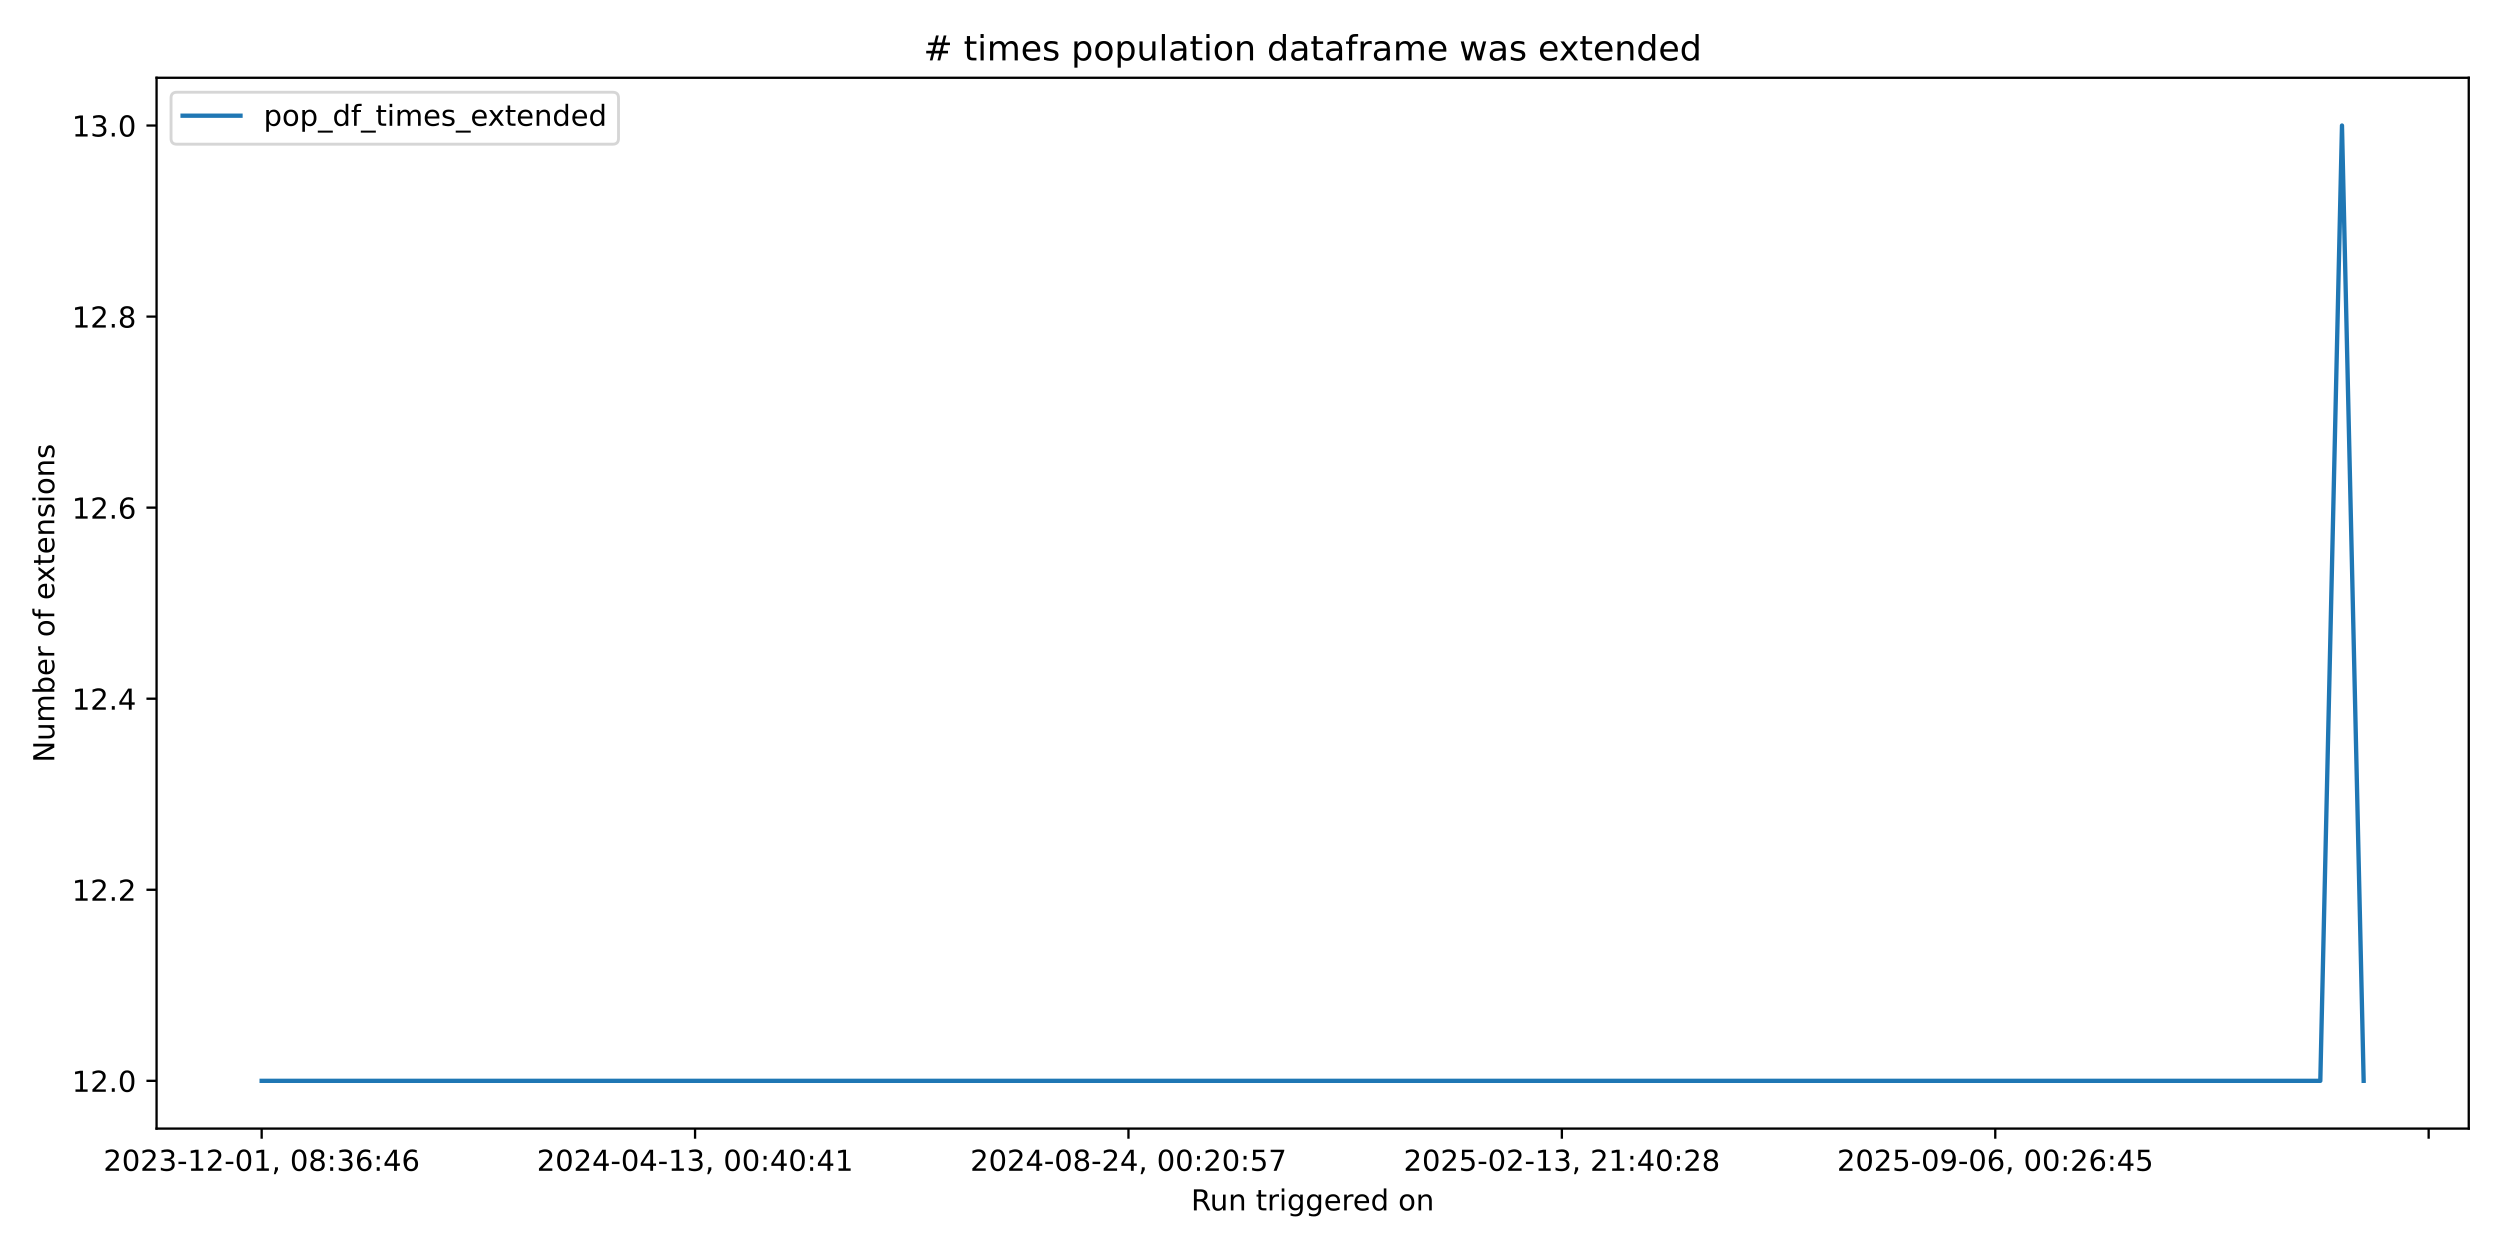
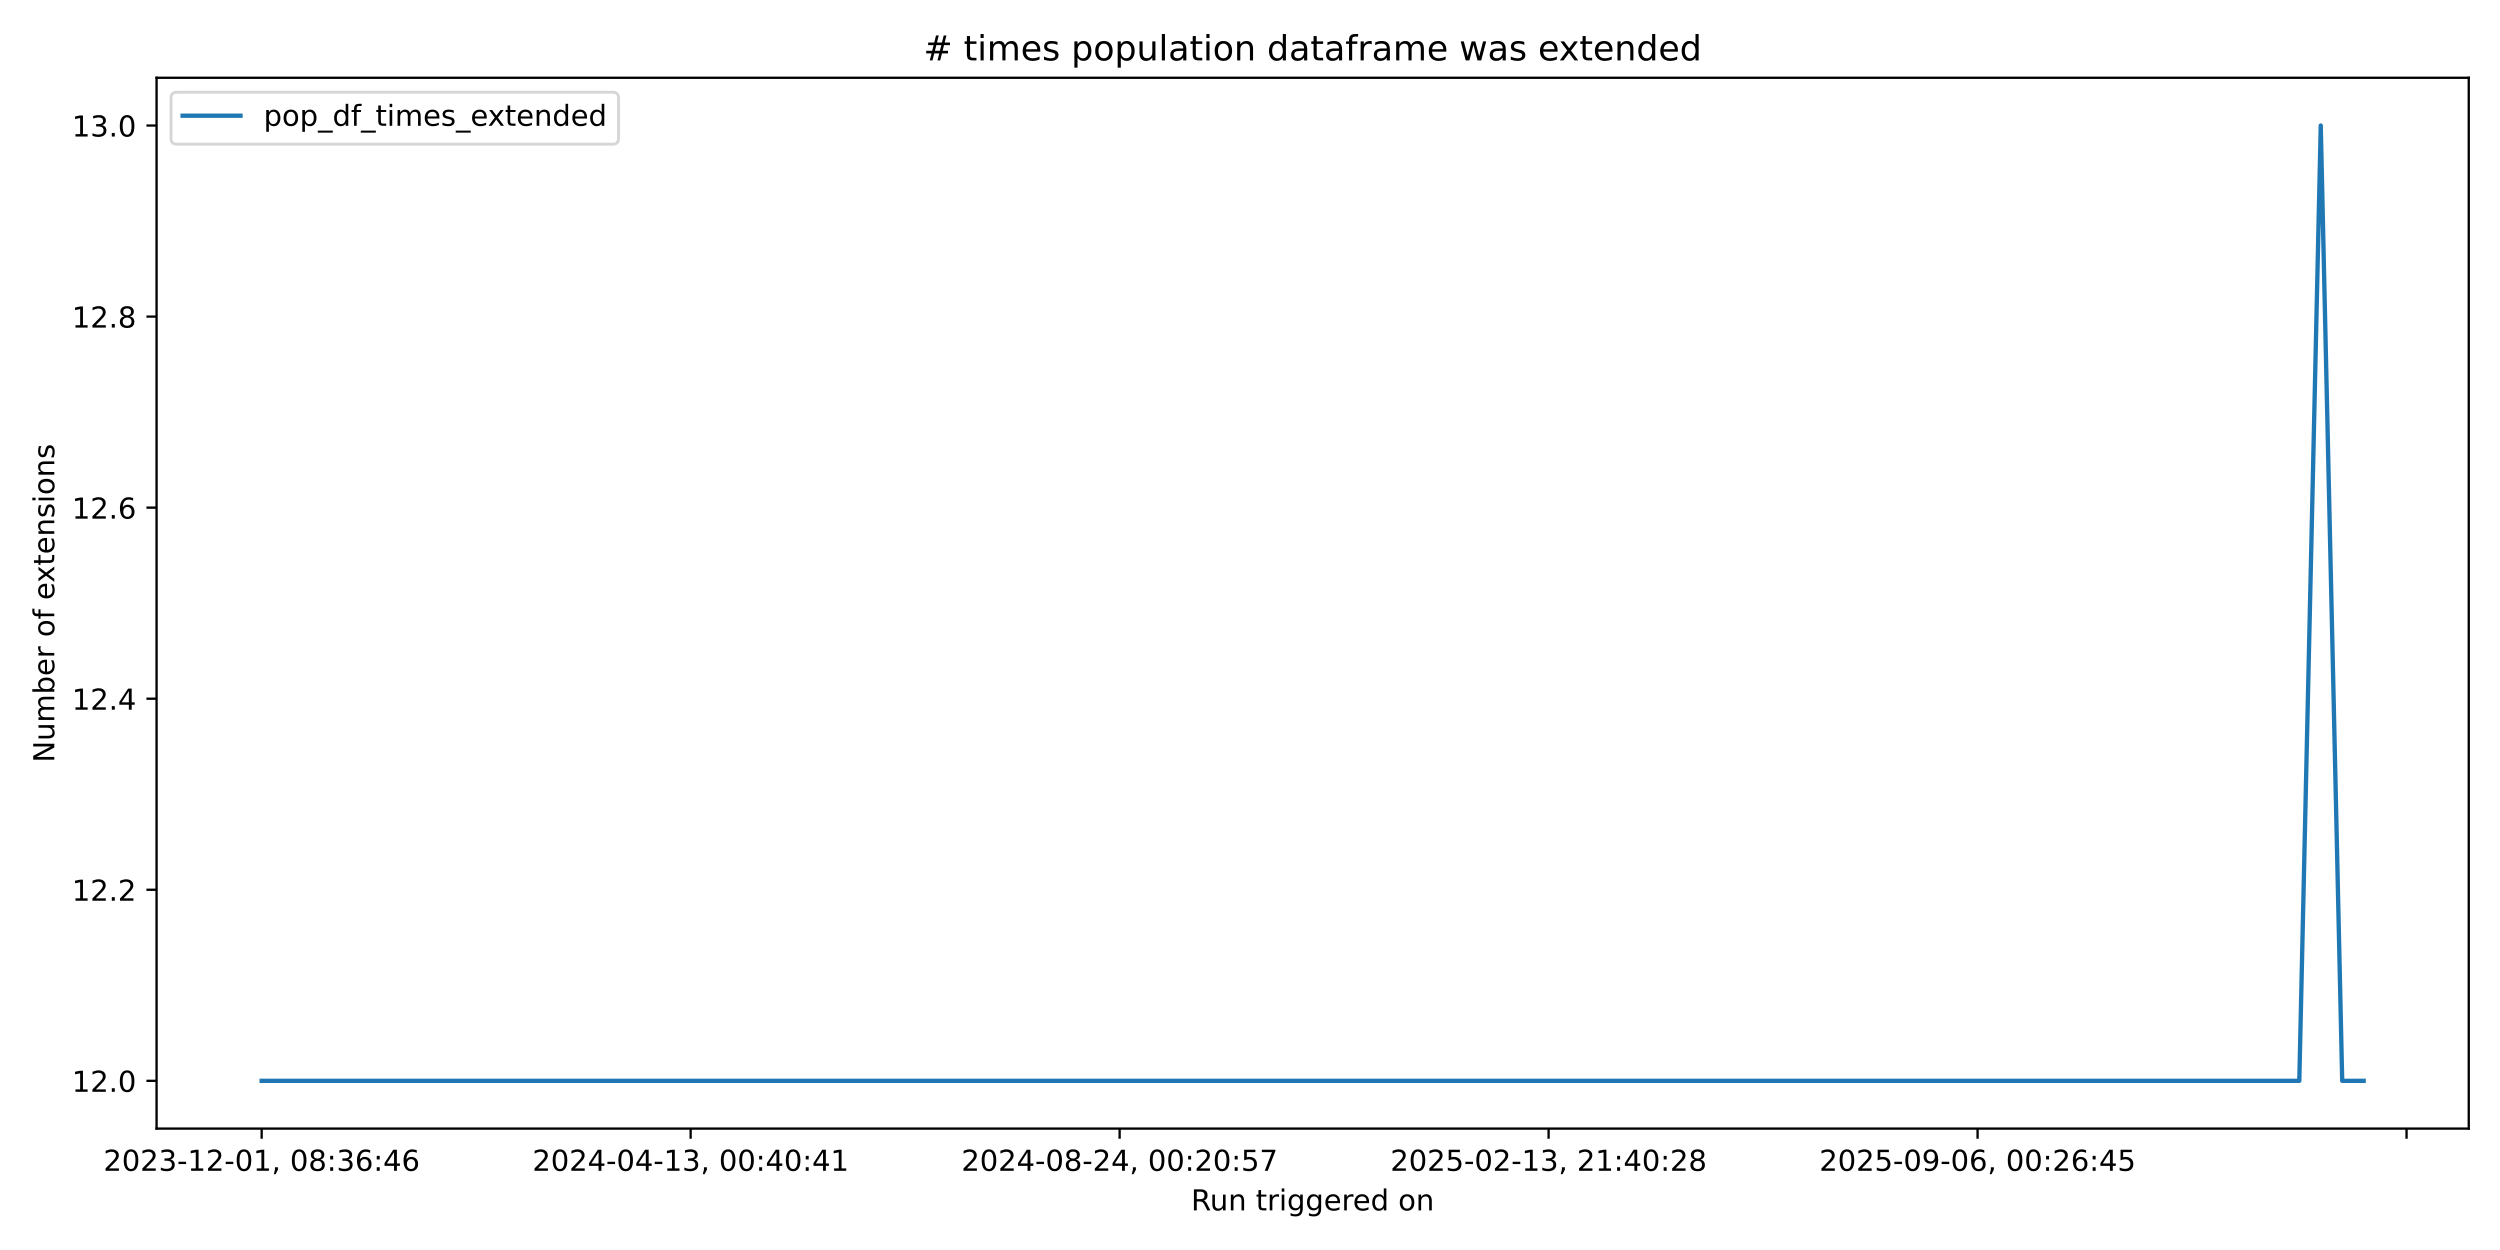
<svg xmlns="http://www.w3.org/2000/svg" xmlns:xlink="http://www.w3.org/1999/xlink" width="864pt" height="432pt" viewBox="0 0 864 432" version="1.1">
  <defs>
    <style type="text/css">*{stroke-linejoin: round; stroke-linecap: butt}</style>
  </defs>
  <g id="figure_1">
    <g id="patch_1">
      <path d="M 0 432  L 864 432  L 864 0  L 0 0  z " style="fill: #ffffff" />
    </g>
    <g id="axes_1">
      <g id="patch_2">
        <path d="M 54.11 390.04  L 853.2 390.04  L 853.2 26.88  L 54.11 26.88  z " style="fill: #ffffff" />
      </g>
      <g id="matplotlib.axis_1">
        <g id="xtick_1">
          <g id="line2d_1">
            <defs>
-               <path id="med404400a4" d="M 0 0  L 0 3.5  " style="stroke: #000000; stroke-width: 0.8" />
+               <path id="md2366a11c3" d="M 0 0  L 0 3.5  " style="stroke: #000000; stroke-width: 0.8" />
            </defs>
            <g>
-               <use xlink:href="#med404400a4" x="90.432" y="390.04" style="stroke: #000000; stroke-width: 0.8" />
+               <use xlink:href="#md2366a11c3" x="90.432" y="390.04" style="stroke: #000000; stroke-width: 0.8" />
            </g>
          </g>
          <g id="text_1">
            <g transform="translate(35.74009 404.6384) scale(0.1 -0.1)">
              <defs>
                <path id="DejaVuSans-32" d="M 1228 531  L 3431 531  L 3431 0  L 469 0  L 469 531  Q 828 903 1448 1529  Q 2069 2156 2228 2338  Q 2531 2678 2651 2914  Q 2772 3150 2772 3378  Q 2772 3750 2511 3984  Q 2250 4219 1831 4219  Q 1534 4219 1204 4116  Q 875 4013 500 3803  L 500 4441  Q 881 4594 1212 4672  Q 1544 4750 1819 4750  Q 2544 4750 2975 4387  Q 3406 4025 3406 3419  Q 3406 3131 3298 2873  Q 3191 2616 2906 2266  Q 2828 2175 2409 1742  Q 1991 1309 1228 531  z " transform="scale(0.015625)" />
                <path id="DejaVuSans-30" d="M 2034 4250  Q 1547 4250 1301 3770  Q 1056 3291 1056 2328  Q 1056 1369 1301 889  Q 1547 409 2034 409  Q 2525 409 2770 889  Q 3016 1369 3016 2328  Q 3016 3291 2770 3770  Q 2525 4250 2034 4250  z M 2034 4750  Q 2819 4750 3233 4129  Q 3647 3509 3647 2328  Q 3647 1150 3233 529  Q 2819 -91 2034 -91  Q 1250 -91 836 529  Q 422 1150 422 2328  Q 422 3509 836 4129  Q 1250 4750 2034 4750  z " transform="scale(0.015625)" />
                <path id="DejaVuSans-33" d="M 2597 2516  Q 3050 2419 3304 2112  Q 3559 1806 3559 1356  Q 3559 666 3084 287  Q 2609 -91 1734 -91  Q 1441 -91 1130 -33  Q 819 25 488 141  L 488 750  Q 750 597 1062 519  Q 1375 441 1716 441  Q 2309 441 2620 675  Q 2931 909 2931 1356  Q 2931 1769 2642 2001  Q 2353 2234 1838 2234  L 1294 2234  L 1294 2753  L 1863 2753  Q 2328 2753 2575 2939  Q 2822 3125 2822 3475  Q 2822 3834 2567 4026  Q 2313 4219 1838 4219  Q 1578 4219 1281 4162  Q 984 4106 628 3988  L 628 4550  Q 988 4650 1302 4700  Q 1616 4750 1894 4750  Q 2613 4750 3031 4423  Q 3450 4097 3450 3541  Q 3450 3153 3228 2886  Q 3006 2619 2597 2516  z " transform="scale(0.015625)" />
                <path id="DejaVuSans-2d" d="M 313 2009  L 1997 2009  L 1997 1497  L 313 1497  L 313 2009  z " transform="scale(0.015625)" />
                <path id="DejaVuSans-31" d="M 794 531  L 1825 531  L 1825 4091  L 703 3866  L 703 4441  L 1819 4666  L 2450 4666  L 2450 531  L 3481 531  L 3481 0  L 794 0  L 794 531  z " transform="scale(0.015625)" />
                <path id="DejaVuSans-2c" d="M 750 794  L 1409 794  L 1409 256  L 897 -744  L 494 -744  L 750 256  L 750 794  z " transform="scale(0.015625)" />
                <path id="DejaVuSans-20" transform="scale(0.015625)" />
                <path id="DejaVuSans-38" d="M 2034 2216  Q 1584 2216 1326 1975  Q 1069 1734 1069 1313  Q 1069 891 1326 650  Q 1584 409 2034 409  Q 2484 409 2743 651  Q 3003 894 3003 1313  Q 3003 1734 2745 1975  Q 2488 2216 2034 2216  z M 1403 2484  Q 997 2584 770 2862  Q 544 3141 544 3541  Q 544 4100 942 4425  Q 1341 4750 2034 4750  Q 2731 4750 3128 4425  Q 3525 4100 3525 3541  Q 3525 3141 3298 2862  Q 3072 2584 2669 2484  Q 3125 2378 3379 2068  Q 3634 1759 3634 1313  Q 3634 634 3220 271  Q 2806 -91 2034 -91  Q 1263 -91 848 271  Q 434 634 434 1313  Q 434 1759 690 2068  Q 947 2378 1403 2484  z M 1172 3481  Q 1172 3119 1398 2916  Q 1625 2713 2034 2713  Q 2441 2713 2670 2916  Q 2900 3119 2900 3481  Q 2900 3844 2670 4047  Q 2441 4250 2034 4250  Q 1625 4250 1398 4047  Q 1172 3844 1172 3481  z " transform="scale(0.015625)" />
                <path id="DejaVuSans-3a" d="M 750 794  L 1409 794  L 1409 0  L 750 0  L 750 794  z M 750 3309  L 1409 3309  L 1409 2516  L 750 2516  L 750 3309  z " transform="scale(0.015625)" />
                <path id="DejaVuSans-36" d="M 2113 2584  Q 1688 2584 1439 2293  Q 1191 2003 1191 1497  Q 1191 994 1439 701  Q 1688 409 2113 409  Q 2538 409 2786 701  Q 3034 994 3034 1497  Q 3034 2003 2786 2293  Q 2538 2584 2113 2584  z M 3366 4563  L 3366 3988  Q 3128 4100 2886 4159  Q 2644 4219 2406 4219  Q 1781 4219 1451 3797  Q 1122 3375 1075 2522  Q 1259 2794 1537 2939  Q 1816 3084 2150 3084  Q 2853 3084 3261 2657  Q 3669 2231 3669 1497  Q 3669 778 3244 343  Q 2819 -91 2113 -91  Q 1303 -91 875 529  Q 447 1150 447 2328  Q 447 3434 972 4092  Q 1497 4750 2381 4750  Q 2619 4750 2861 4703  Q 3103 4656 3366 4563  z " transform="scale(0.015625)" />
                <path id="DejaVuSans-34" d="M 2419 4116  L 825 1625  L 2419 1625  L 2419 4116  z M 2253 4666  L 3047 4666  L 3047 1625  L 3713 1625  L 3713 1100  L 3047 1100  L 3047 0  L 2419 0  L 2419 1100  L 313 1100  L 313 1709  L 2253 4666  z " transform="scale(0.015625)" />
              </defs>
              <use xlink:href="#DejaVuSans-32" />
              <use xlink:href="#DejaVuSans-30" transform="translate(63.62305 0)" />
              <use xlink:href="#DejaVuSans-32" transform="translate(127.2461 0)" />
              <use xlink:href="#DejaVuSans-33" transform="translate(190.8691 0)" />
              <use xlink:href="#DejaVuSans-2d" transform="translate(254.4922 0)" />
              <use xlink:href="#DejaVuSans-31" transform="translate(290.5762 0)" />
              <use xlink:href="#DejaVuSans-32" transform="translate(354.1992 0)" />
              <use xlink:href="#DejaVuSans-2d" transform="translate(417.8223 0)" />
              <use xlink:href="#DejaVuSans-30" transform="translate(453.9062 0)" />
              <use xlink:href="#DejaVuSans-31" transform="translate(517.5293 0)" />
              <use xlink:href="#DejaVuSans-2c" transform="translate(581.1523 0)" />
              <use xlink:href="#DejaVuSans-20" transform="translate(612.9395 0)" />
              <use xlink:href="#DejaVuSans-30" transform="translate(644.7266 0)" />
              <use xlink:href="#DejaVuSans-38" transform="translate(708.3496 0)" />
              <use xlink:href="#DejaVuSans-3a" transform="translate(771.9727 0)" />
              <use xlink:href="#DejaVuSans-33" transform="translate(805.6641 0)" />
              <use xlink:href="#DejaVuSans-36" transform="translate(869.2871 0)" />
              <use xlink:href="#DejaVuSans-3a" transform="translate(932.9102 0)" />
              <use xlink:href="#DejaVuSans-34" transform="translate(966.6016 0)" />
              <use xlink:href="#DejaVuSans-36" transform="translate(1030.225 0)" />
            </g>
          </g>
        </g>
        <g id="xtick_2">
          <g id="line2d_2">
            <g>
-               <use xlink:href="#med404400a4" x="240.215" y="390.04" style="stroke: #000000; stroke-width: 0.8" />
+               <use xlink:href="#md2366a11c3" x="238.686" y="390.04" style="stroke: #000000; stroke-width: 0.8" />
            </g>
          </g>
          <g id="text_2">
-             <g transform="translate(185.5227 404.6384) scale(0.1 -0.1)">
+             <g transform="translate(183.9943 404.6384) scale(0.1 -0.1)">
              <use xlink:href="#DejaVuSans-32" />
              <use xlink:href="#DejaVuSans-30" transform="translate(63.62305 0)" />
              <use xlink:href="#DejaVuSans-32" transform="translate(127.2461 0)" />
              <use xlink:href="#DejaVuSans-34" transform="translate(190.8691 0)" />
              <use xlink:href="#DejaVuSans-2d" transform="translate(254.4922 0)" />
              <use xlink:href="#DejaVuSans-30" transform="translate(290.5762 0)" />
              <use xlink:href="#DejaVuSans-34" transform="translate(354.1992 0)" />
              <use xlink:href="#DejaVuSans-2d" transform="translate(417.8223 0)" />
              <use xlink:href="#DejaVuSans-31" transform="translate(453.9062 0)" />
              <use xlink:href="#DejaVuSans-33" transform="translate(517.5293 0)" />
              <use xlink:href="#DejaVuSans-2c" transform="translate(581.1523 0)" />
              <use xlink:href="#DejaVuSans-20" transform="translate(612.9395 0)" />
              <use xlink:href="#DejaVuSans-30" transform="translate(644.7266 0)" />
              <use xlink:href="#DejaVuSans-30" transform="translate(708.3496 0)" />
              <use xlink:href="#DejaVuSans-3a" transform="translate(771.9727 0)" />
              <use xlink:href="#DejaVuSans-34" transform="translate(805.6641 0)" />
              <use xlink:href="#DejaVuSans-30" transform="translate(869.2871 0)" />
              <use xlink:href="#DejaVuSans-3a" transform="translate(932.9102 0)" />
              <use xlink:href="#DejaVuSans-34" transform="translate(966.6016 0)" />
              <use xlink:href="#DejaVuSans-31" transform="translate(1030.225 0)" />
            </g>
          </g>
        </g>
        <g id="xtick_3">
          <g id="line2d_3">
            <g>
-               <use xlink:href="#med404400a4" x="389.997" y="390.04" style="stroke: #000000; stroke-width: 0.8" />
+               <use xlink:href="#md2366a11c3" x="386.941" y="390.04" style="stroke: #000000; stroke-width: 0.8" />
            </g>
          </g>
          <g id="text_3">
-             <g transform="translate(335.3052 404.6384) scale(0.1 -0.1)">
+             <g transform="translate(332.2484 404.6384) scale(0.1 -0.1)">
              <defs>
                <path id="DejaVuSans-35" d="M 691 4666  L 3169 4666  L 3169 4134  L 1269 4134  L 1269 2991  Q 1406 3038 1543 3061  Q 1681 3084 1819 3084  Q 2600 3084 3056 2656  Q 3513 2228 3513 1497  Q 3513 744 3044 326  Q 2575 -91 1722 -91  Q 1428 -91 1123 -41  Q 819 9 494 109  L 494 744  Q 775 591 1075 516  Q 1375 441 1709 441  Q 2250 441 2565 725  Q 2881 1009 2881 1497  Q 2881 1984 2565 2268  Q 2250 2553 1709 2553  Q 1456 2553 1204 2497  Q 953 2441 691 2322  L 691 4666  z " transform="scale(0.015625)" />
                <path id="DejaVuSans-37" d="M 525 4666  L 3525 4666  L 3525 4397  L 1831 0  L 1172 0  L 2766 4134  L 525 4134  L 525 4666  z " transform="scale(0.015625)" />
              </defs>
              <use xlink:href="#DejaVuSans-32" />
              <use xlink:href="#DejaVuSans-30" transform="translate(63.62305 0)" />
              <use xlink:href="#DejaVuSans-32" transform="translate(127.2461 0)" />
              <use xlink:href="#DejaVuSans-34" transform="translate(190.8691 0)" />
              <use xlink:href="#DejaVuSans-2d" transform="translate(254.4922 0)" />
              <use xlink:href="#DejaVuSans-30" transform="translate(290.5762 0)" />
              <use xlink:href="#DejaVuSans-38" transform="translate(354.1992 0)" />
              <use xlink:href="#DejaVuSans-2d" transform="translate(417.8223 0)" />
              <use xlink:href="#DejaVuSans-32" transform="translate(453.9062 0)" />
              <use xlink:href="#DejaVuSans-34" transform="translate(517.5293 0)" />
              <use xlink:href="#DejaVuSans-2c" transform="translate(581.1523 0)" />
              <use xlink:href="#DejaVuSans-20" transform="translate(612.9395 0)" />
              <use xlink:href="#DejaVuSans-30" transform="translate(644.7266 0)" />
              <use xlink:href="#DejaVuSans-30" transform="translate(708.3496 0)" />
              <use xlink:href="#DejaVuSans-3a" transform="translate(771.9727 0)" />
              <use xlink:href="#DejaVuSans-32" transform="translate(805.6641 0)" />
              <use xlink:href="#DejaVuSans-30" transform="translate(869.2871 0)" />
              <use xlink:href="#DejaVuSans-3a" transform="translate(932.9102 0)" />
              <use xlink:href="#DejaVuSans-35" transform="translate(966.6016 0)" />
              <use xlink:href="#DejaVuSans-37" transform="translate(1030.225 0)" />
            </g>
          </g>
        </g>
        <g id="xtick_4">
          <g id="line2d_4">
            <g>
-               <use xlink:href="#med404400a4" x="539.78" y="390.04" style="stroke: #000000; stroke-width: 0.8" />
+               <use xlink:href="#md2366a11c3" x="535.195" y="390.04" style="stroke: #000000; stroke-width: 0.8" />
            </g>
          </g>
          <g id="text_4">
-             <g transform="translate(485.0878 404.6384) scale(0.1 -0.1)">
+             <g transform="translate(480.5026 404.6384) scale(0.1 -0.1)">
              <use xlink:href="#DejaVuSans-32" />
              <use xlink:href="#DejaVuSans-30" transform="translate(63.62305 0)" />
              <use xlink:href="#DejaVuSans-32" transform="translate(127.2461 0)" />
              <use xlink:href="#DejaVuSans-35" transform="translate(190.8691 0)" />
              <use xlink:href="#DejaVuSans-2d" transform="translate(254.4922 0)" />
              <use xlink:href="#DejaVuSans-30" transform="translate(290.5762 0)" />
              <use xlink:href="#DejaVuSans-32" transform="translate(354.1992 0)" />
              <use xlink:href="#DejaVuSans-2d" transform="translate(417.8223 0)" />
              <use xlink:href="#DejaVuSans-31" transform="translate(453.9062 0)" />
              <use xlink:href="#DejaVuSans-33" transform="translate(517.5293 0)" />
              <use xlink:href="#DejaVuSans-2c" transform="translate(581.1523 0)" />
              <use xlink:href="#DejaVuSans-20" transform="translate(612.9395 0)" />
              <use xlink:href="#DejaVuSans-32" transform="translate(644.7266 0)" />
              <use xlink:href="#DejaVuSans-31" transform="translate(708.3496 0)" />
              <use xlink:href="#DejaVuSans-3a" transform="translate(771.9727 0)" />
              <use xlink:href="#DejaVuSans-34" transform="translate(805.6641 0)" />
              <use xlink:href="#DejaVuSans-30" transform="translate(869.2871 0)" />
              <use xlink:href="#DejaVuSans-3a" transform="translate(932.9102 0)" />
              <use xlink:href="#DejaVuSans-32" transform="translate(966.6016 0)" />
              <use xlink:href="#DejaVuSans-38" transform="translate(1030.225 0)" />
            </g>
          </g>
        </g>
        <g id="xtick_5">
          <g id="line2d_5">
            <g>
-               <use xlink:href="#med404400a4" x="689.563" y="390.04" style="stroke: #000000; stroke-width: 0.8" />
+               <use xlink:href="#md2366a11c3" x="683.449" y="390.04" style="stroke: #000000; stroke-width: 0.8" />
            </g>
          </g>
          <g id="text_5">
-             <g transform="translate(634.8704 404.6384) scale(0.1 -0.1)">
+             <g transform="translate(628.7568 404.6384) scale(0.1 -0.1)">
              <defs>
                <path id="DejaVuSans-39" d="M 703 97  L 703 672  Q 941 559 1184 500  Q 1428 441 1663 441  Q 2288 441 2617 861  Q 2947 1281 2994 2138  Q 2813 1869 2534 1725  Q 2256 1581 1919 1581  Q 1219 1581 811 2004  Q 403 2428 403 3163  Q 403 3881 828 4315  Q 1253 4750 1959 4750  Q 2769 4750 3195 4129  Q 3622 3509 3622 2328  Q 3622 1225 3098 567  Q 2575 -91 1691 -91  Q 1453 -91 1209 -44  Q 966 3 703 97  z M 1959 2075  Q 2384 2075 2632 2365  Q 2881 2656 2881 3163  Q 2881 3666 2632 3958  Q 2384 4250 1959 4250  Q 1534 4250 1286 3958  Q 1038 3666 1038 3163  Q 1038 2656 1286 2365  Q 1534 2075 1959 2075  z " transform="scale(0.015625)" />
              </defs>
              <use xlink:href="#DejaVuSans-32" />
              <use xlink:href="#DejaVuSans-30" transform="translate(63.62305 0)" />
              <use xlink:href="#DejaVuSans-32" transform="translate(127.2461 0)" />
              <use xlink:href="#DejaVuSans-35" transform="translate(190.8691 0)" />
              <use xlink:href="#DejaVuSans-2d" transform="translate(254.4922 0)" />
              <use xlink:href="#DejaVuSans-30" transform="translate(290.5762 0)" />
              <use xlink:href="#DejaVuSans-39" transform="translate(354.1992 0)" />
              <use xlink:href="#DejaVuSans-2d" transform="translate(417.8223 0)" />
              <use xlink:href="#DejaVuSans-30" transform="translate(453.9062 0)" />
              <use xlink:href="#DejaVuSans-36" transform="translate(517.5293 0)" />
              <use xlink:href="#DejaVuSans-2c" transform="translate(581.1523 0)" />
              <use xlink:href="#DejaVuSans-20" transform="translate(612.9395 0)" />
              <use xlink:href="#DejaVuSans-30" transform="translate(644.7266 0)" />
              <use xlink:href="#DejaVuSans-30" transform="translate(708.3496 0)" />
              <use xlink:href="#DejaVuSans-3a" transform="translate(771.9727 0)" />
              <use xlink:href="#DejaVuSans-32" transform="translate(805.6641 0)" />
              <use xlink:href="#DejaVuSans-36" transform="translate(869.2871 0)" />
              <use xlink:href="#DejaVuSans-3a" transform="translate(932.9102 0)" />
              <use xlink:href="#DejaVuSans-34" transform="translate(966.6016 0)" />
              <use xlink:href="#DejaVuSans-35" transform="translate(1030.225 0)" />
            </g>
          </g>
        </g>
        <g id="xtick_6">
          <g id="line2d_6">
            <g>
-               <use xlink:href="#med404400a4" x="839.345" y="390.04" style="stroke: #000000; stroke-width: 0.8" />
+               <use xlink:href="#md2366a11c3" x="831.703" y="390.04" style="stroke: #000000; stroke-width: 0.8" />
            </g>
          </g>
        </g>
        <g id="text_6">
          <g transform="translate(411.6386 418.3166) scale(0.1 -0.1)">
            <defs>
              <path id="DejaVuSans-52" d="M 2841 2188  Q 3044 2119 3236 1894  Q 3428 1669 3622 1275  L 4263 0  L 3584 0  L 2988 1197  Q 2756 1666 2539 1819  Q 2322 1972 1947 1972  L 1259 1972  L 1259 0  L 628 0  L 628 4666  L 2053 4666  Q 2853 4666 3247 4331  Q 3641 3997 3641 3322  Q 3641 2881 3436 2590  Q 3231 2300 2841 2188  z M 1259 4147  L 1259 2491  L 2053 2491  Q 2509 2491 2742 2702  Q 2975 2913 2975 3322  Q 2975 3731 2742 3939  Q 2509 4147 2053 4147  L 1259 4147  z " transform="scale(0.015625)" />
              <path id="DejaVuSans-75" d="M 544 1381  L 544 3500  L 1119 3500  L 1119 1403  Q 1119 906 1312 657  Q 1506 409 1894 409  Q 2359 409 2629 706  Q 2900 1003 2900 1516  L 2900 3500  L 3475 3500  L 3475 0  L 2900 0  L 2900 538  Q 2691 219 2414 64  Q 2138 -91 1772 -91  Q 1169 -91 856 284  Q 544 659 544 1381  z M 1991 3584  L 1991 3584  z " transform="scale(0.015625)" />
              <path id="DejaVuSans-6e" d="M 3513 2113  L 3513 0  L 2938 0  L 2938 2094  Q 2938 2591 2744 2837  Q 2550 3084 2163 3084  Q 1697 3084 1428 2787  Q 1159 2491 1159 1978  L 1159 0  L 581 0  L 581 3500  L 1159 3500  L 1159 2956  Q 1366 3272 1645 3428  Q 1925 3584 2291 3584  Q 2894 3584 3203 3211  Q 3513 2838 3513 2113  z " transform="scale(0.015625)" />
              <path id="DejaVuSans-74" d="M 1172 4494  L 1172 3500  L 2356 3500  L 2356 3053  L 1172 3053  L 1172 1153  Q 1172 725 1289 603  Q 1406 481 1766 481  L 2356 481  L 2356 0  L 1766 0  Q 1100 0 847 248  Q 594 497 594 1153  L 594 3053  L 172 3053  L 172 3500  L 594 3500  L 594 4494  L 1172 4494  z " transform="scale(0.015625)" />
              <path id="DejaVuSans-72" d="M 2631 2963  Q 2534 3019 2420 3045  Q 2306 3072 2169 3072  Q 1681 3072 1420 2755  Q 1159 2438 1159 1844  L 1159 0  L 581 0  L 581 3500  L 1159 3500  L 1159 2956  Q 1341 3275 1631 3429  Q 1922 3584 2338 3584  Q 2397 3584 2469 3576  Q 2541 3569 2628 3553  L 2631 2963  z " transform="scale(0.015625)" />
              <path id="DejaVuSans-69" d="M 603 3500  L 1178 3500  L 1178 0  L 603 0  L 603 3500  z M 603 4863  L 1178 4863  L 1178 4134  L 603 4134  L 603 4863  z " transform="scale(0.015625)" />
              <path id="DejaVuSans-67" d="M 2906 1791  Q 2906 2416 2648 2759  Q 2391 3103 1925 3103  Q 1463 3103 1205 2759  Q 947 2416 947 1791  Q 947 1169 1205 825  Q 1463 481 1925 481  Q 2391 481 2648 825  Q 2906 1169 2906 1791  z M 3481 434  Q 3481 -459 3084 -895  Q 2688 -1331 1869 -1331  Q 1566 -1331 1297 -1286  Q 1028 -1241 775 -1147  L 775 -588  Q 1028 -725 1275 -790  Q 1522 -856 1778 -856  Q 2344 -856 2625 -561  Q 2906 -266 2906 331  L 2906 616  Q 2728 306 2450 153  Q 2172 0 1784 0  Q 1141 0 747 490  Q 353 981 353 1791  Q 353 2603 747 3093  Q 1141 3584 1784 3584  Q 2172 3584 2450 3431  Q 2728 3278 2906 2969  L 2906 3500  L 3481 3500  L 3481 434  z " transform="scale(0.015625)" />
              <path id="DejaVuSans-65" d="M 3597 1894  L 3597 1613  L 953 1613  Q 991 1019 1311 708  Q 1631 397 2203 397  Q 2534 397 2845 478  Q 3156 559 3463 722  L 3463 178  Q 3153 47 2828 -22  Q 2503 -91 2169 -91  Q 1331 -91 842 396  Q 353 884 353 1716  Q 353 2575 817 3079  Q 1281 3584 2069 3584  Q 2775 3584 3186 3129  Q 3597 2675 3597 1894  z M 3022 2063  Q 3016 2534 2758 2815  Q 2500 3097 2075 3097  Q 1594 3097 1305 2825  Q 1016 2553 972 2059  L 3022 2063  z " transform="scale(0.015625)" />
              <path id="DejaVuSans-64" d="M 2906 2969  L 2906 4863  L 3481 4863  L 3481 0  L 2906 0  L 2906 525  Q 2725 213 2448 61  Q 2172 -91 1784 -91  Q 1150 -91 751 415  Q 353 922 353 1747  Q 353 2572 751 3078  Q 1150 3584 1784 3584  Q 2172 3584 2448 3432  Q 2725 3281 2906 2969  z M 947 1747  Q 947 1113 1208 752  Q 1469 391 1925 391  Q 2381 391 2643 752  Q 2906 1113 2906 1747  Q 2906 2381 2643 2742  Q 2381 3103 1925 3103  Q 1469 3103 1208 2742  Q 947 2381 947 1747  z " transform="scale(0.015625)" />
              <path id="DejaVuSans-6f" d="M 1959 3097  Q 1497 3097 1228 2736  Q 959 2375 959 1747  Q 959 1119 1226 758  Q 1494 397 1959 397  Q 2419 397 2687 759  Q 2956 1122 2956 1747  Q 2956 2369 2687 2733  Q 2419 3097 1959 3097  z M 1959 3584  Q 2709 3584 3137 3096  Q 3566 2609 3566 1747  Q 3566 888 3137 398  Q 2709 -91 1959 -91  Q 1206 -91 779 398  Q 353 888 353 1747  Q 353 2609 779 3096  Q 1206 3584 1959 3584  z " transform="scale(0.015625)" />
            </defs>
            <use xlink:href="#DejaVuSans-52" />
            <use xlink:href="#DejaVuSans-75" transform="translate(64.98242 0)" />
            <use xlink:href="#DejaVuSans-6e" transform="translate(128.3613 0)" />
            <use xlink:href="#DejaVuSans-20" transform="translate(191.7402 0)" />
            <use xlink:href="#DejaVuSans-74" transform="translate(223.5273 0)" />
            <use xlink:href="#DejaVuSans-72" transform="translate(262.7363 0)" />
            <use xlink:href="#DejaVuSans-69" transform="translate(303.8496 0)" />
            <use xlink:href="#DejaVuSans-67" transform="translate(331.6328 0)" />
            <use xlink:href="#DejaVuSans-67" transform="translate(395.1094 0)" />
            <use xlink:href="#DejaVuSans-65" transform="translate(458.5859 0)" />
            <use xlink:href="#DejaVuSans-72" transform="translate(520.1094 0)" />
            <use xlink:href="#DejaVuSans-65" transform="translate(558.9727 0)" />
            <use xlink:href="#DejaVuSans-64" transform="translate(620.4961 0)" />
            <use xlink:href="#DejaVuSans-20" transform="translate(683.9727 0)" />
            <use xlink:href="#DejaVuSans-6f" transform="translate(715.7598 0)" />
            <use xlink:href="#DejaVuSans-6e" transform="translate(776.9414 0)" />
          </g>
        </g>
      </g>
      <g id="matplotlib.axis_2">
        <g id="ytick_1">
          <g id="line2d_7">
            <defs>
-               <path id="m4f30b40e74" d="M 0 0  L -3.5 0  " style="stroke: #000000; stroke-width: 0.8" />
+               <path id="mfe14a64d15" d="M 0 0  L -3.5 0  " style="stroke: #000000; stroke-width: 0.8" />
            </defs>
            <g>
-               <use xlink:href="#m4f30b40e74" x="54.11" y="373.533" style="stroke: #000000; stroke-width: 0.8" />
+               <use xlink:href="#mfe14a64d15" x="54.11" y="373.533" style="stroke: #000000; stroke-width: 0.8" />
            </g>
          </g>
          <g id="text_7">
            <g transform="translate(24.84437 377.3319) scale(0.1 -0.1)">
              <defs>
                <path id="DejaVuSans-2e" d="M 684 794  L 1344 794  L 1344 0  L 684 0  L 684 794  z " transform="scale(0.015625)" />
              </defs>
              <use xlink:href="#DejaVuSans-31" />
              <use xlink:href="#DejaVuSans-32" transform="translate(63.62305 0)" />
              <use xlink:href="#DejaVuSans-2e" transform="translate(127.2461 0)" />
              <use xlink:href="#DejaVuSans-30" transform="translate(159.0332 0)" />
            </g>
          </g>
        </g>
        <g id="ytick_2">
          <g id="line2d_8">
            <g>
-               <use xlink:href="#m4f30b40e74" x="54.11" y="307.504" style="stroke: #000000; stroke-width: 0.8" />
+               <use xlink:href="#mfe14a64d15" x="54.11" y="307.504" style="stroke: #000000; stroke-width: 0.8" />
            </g>
          </g>
          <g id="text_8">
            <g transform="translate(24.84437 311.3029) scale(0.1 -0.1)">
              <use xlink:href="#DejaVuSans-31" />
              <use xlink:href="#DejaVuSans-32" transform="translate(63.62305 0)" />
              <use xlink:href="#DejaVuSans-2e" transform="translate(127.2461 0)" />
              <use xlink:href="#DejaVuSans-32" transform="translate(159.0332 0)" />
            </g>
          </g>
        </g>
        <g id="ytick_3">
          <g id="line2d_9">
            <g>
-               <use xlink:href="#m4f30b40e74" x="54.11" y="241.475" style="stroke: #000000; stroke-width: 0.8" />
+               <use xlink:href="#mfe14a64d15" x="54.11" y="241.475" style="stroke: #000000; stroke-width: 0.8" />
            </g>
          </g>
          <g id="text_9">
            <g transform="translate(24.84437 245.2738) scale(0.1 -0.1)">
              <use xlink:href="#DejaVuSans-31" />
              <use xlink:href="#DejaVuSans-32" transform="translate(63.62305 0)" />
              <use xlink:href="#DejaVuSans-2e" transform="translate(127.2461 0)" />
              <use xlink:href="#DejaVuSans-34" transform="translate(159.0332 0)" />
            </g>
          </g>
        </g>
        <g id="ytick_4">
          <g id="line2d_10">
            <g>
-               <use xlink:href="#m4f30b40e74" x="54.11" y="175.445" style="stroke: #000000; stroke-width: 0.8" />
+               <use xlink:href="#mfe14a64d15" x="54.11" y="175.445" style="stroke: #000000; stroke-width: 0.8" />
            </g>
          </g>
          <g id="text_10">
            <g transform="translate(24.84437 179.2447) scale(0.1 -0.1)">
              <use xlink:href="#DejaVuSans-31" />
              <use xlink:href="#DejaVuSans-32" transform="translate(63.62305 0)" />
              <use xlink:href="#DejaVuSans-2e" transform="translate(127.2461 0)" />
              <use xlink:href="#DejaVuSans-36" transform="translate(159.0332 0)" />
            </g>
          </g>
        </g>
        <g id="ytick_5">
          <g id="line2d_11">
            <g>
-               <use xlink:href="#m4f30b40e74" x="54.11" y="109.416" style="stroke: #000000; stroke-width: 0.8" />
+               <use xlink:href="#mfe14a64d15" x="54.11" y="109.416" style="stroke: #000000; stroke-width: 0.8" />
            </g>
          </g>
          <g id="text_11">
            <g transform="translate(24.84437 113.2156) scale(0.1 -0.1)">
              <use xlink:href="#DejaVuSans-31" />
              <use xlink:href="#DejaVuSans-32" transform="translate(63.62305 0)" />
              <use xlink:href="#DejaVuSans-2e" transform="translate(127.2461 0)" />
              <use xlink:href="#DejaVuSans-38" transform="translate(159.0332 0)" />
            </g>
          </g>
        </g>
        <g id="ytick_6">
          <g id="line2d_12">
            <g>
-               <use xlink:href="#m4f30b40e74" x="54.11" y="43.387" style="stroke: #000000; stroke-width: 0.8" />
+               <use xlink:href="#mfe14a64d15" x="54.11" y="43.387" style="stroke: #000000; stroke-width: 0.8" />
            </g>
          </g>
          <g id="text_12">
            <g transform="translate(24.84437 47.18649) scale(0.1 -0.1)">
              <use xlink:href="#DejaVuSans-31" />
              <use xlink:href="#DejaVuSans-33" transform="translate(63.62305 0)" />
              <use xlink:href="#DejaVuSans-2e" transform="translate(127.2461 0)" />
              <use xlink:href="#DejaVuSans-30" transform="translate(159.0332 0)" />
            </g>
          </g>
        </g>
        <g id="text_13">
          <g transform="translate(18.76469 263.5241) rotate(-90) scale(0.1 -0.1)">
            <defs>
              <path id="DejaVuSans-4e" d="M 628 4666  L 1478 4666  L 3547 763  L 3547 4666  L 4159 4666  L 4159 0  L 3309 0  L 1241 3903  L 1241 0  L 628 0  L 628 4666  z " transform="scale(0.015625)" />
              <path id="DejaVuSans-6d" d="M 3328 2828  Q 3544 3216 3844 3400  Q 4144 3584 4550 3584  Q 5097 3584 5394 3201  Q 5691 2819 5691 2113  L 5691 0  L 5113 0  L 5113 2094  Q 5113 2597 4934 2840  Q 4756 3084 4391 3084  Q 3944 3084 3684 2787  Q 3425 2491 3425 1978  L 3425 0  L 2847 0  L 2847 2094  Q 2847 2600 2669 2842  Q 2491 3084 2119 3084  Q 1678 3084 1418 2786  Q 1159 2488 1159 1978  L 1159 0  L 581 0  L 581 3500  L 1159 3500  L 1159 2956  Q 1356 3278 1631 3431  Q 1906 3584 2284 3584  Q 2666 3584 2933 3390  Q 3200 3197 3328 2828  z " transform="scale(0.015625)" />
              <path id="DejaVuSans-62" d="M 3116 1747  Q 3116 2381 2855 2742  Q 2594 3103 2138 3103  Q 1681 3103 1420 2742  Q 1159 2381 1159 1747  Q 1159 1113 1420 752  Q 1681 391 2138 391  Q 2594 391 2855 752  Q 3116 1113 3116 1747  z M 1159 2969  Q 1341 3281 1617 3432  Q 1894 3584 2278 3584  Q 2916 3584 3314 3078  Q 3713 2572 3713 1747  Q 3713 922 3314 415  Q 2916 -91 2278 -91  Q 1894 -91 1617 61  Q 1341 213 1159 525  L 1159 0  L 581 0  L 581 4863  L 1159 4863  L 1159 2969  z " transform="scale(0.015625)" />
              <path id="DejaVuSans-66" d="M 2375 4863  L 2375 4384  L 1825 4384  Q 1516 4384 1395 4259  Q 1275 4134 1275 3809  L 1275 3500  L 2222 3500  L 2222 3053  L 1275 3053  L 1275 0  L 697 0  L 697 3053  L 147 3053  L 147 3500  L 697 3500  L 697 3744  Q 697 4328 969 4595  Q 1241 4863 1831 4863  L 2375 4863  z " transform="scale(0.015625)" />
              <path id="DejaVuSans-78" d="M 3513 3500  L 2247 1797  L 3578 0  L 2900 0  L 1881 1375  L 863 0  L 184 0  L 1544 1831  L 300 3500  L 978 3500  L 1906 2253  L 2834 3500  L 3513 3500  z " transform="scale(0.015625)" />
              <path id="DejaVuSans-73" d="M 2834 3397  L 2834 2853  Q 2591 2978 2328 3040  Q 2066 3103 1784 3103  Q 1356 3103 1142 2972  Q 928 2841 928 2578  Q 928 2378 1081 2264  Q 1234 2150 1697 2047  L 1894 2003  Q 2506 1872 2764 1633  Q 3022 1394 3022 966  Q 3022 478 2636 193  Q 2250 -91 1575 -91  Q 1294 -91 989 -36  Q 684 19 347 128  L 347 722  Q 666 556 975 473  Q 1284 391 1588 391  Q 1994 391 2212 530  Q 2431 669 2431 922  Q 2431 1156 2273 1281  Q 2116 1406 1581 1522  L 1381 1569  Q 847 1681 609 1914  Q 372 2147 372 2553  Q 372 3047 722 3315  Q 1072 3584 1716 3584  Q 2034 3584 2315 3537  Q 2597 3491 2834 3397  z " transform="scale(0.015625)" />
            </defs>
            <use xlink:href="#DejaVuSans-4e" />
            <use xlink:href="#DejaVuSans-75" transform="translate(74.80469 0)" />
            <use xlink:href="#DejaVuSans-6d" transform="translate(138.1836 0)" />
            <use xlink:href="#DejaVuSans-62" transform="translate(235.5957 0)" />
            <use xlink:href="#DejaVuSans-65" transform="translate(299.0723 0)" />
            <use xlink:href="#DejaVuSans-72" transform="translate(360.5957 0)" />
            <use xlink:href="#DejaVuSans-20" transform="translate(401.709 0)" />
            <use xlink:href="#DejaVuSans-6f" transform="translate(433.4961 0)" />
            <use xlink:href="#DejaVuSans-66" transform="translate(494.6777 0)" />
            <use xlink:href="#DejaVuSans-20" transform="translate(529.8828 0)" />
            <use xlink:href="#DejaVuSans-65" transform="translate(561.6699 0)" />
            <use xlink:href="#DejaVuSans-78" transform="translate(621.4434 0)" />
            <use xlink:href="#DejaVuSans-74" transform="translate(680.623 0)" />
            <use xlink:href="#DejaVuSans-65" transform="translate(719.832 0)" />
            <use xlink:href="#DejaVuSans-6e" transform="translate(781.3555 0)" />
            <use xlink:href="#DejaVuSans-73" transform="translate(844.7344 0)" />
            <use xlink:href="#DejaVuSans-69" transform="translate(896.834 0)" />
            <use xlink:href="#DejaVuSans-6f" transform="translate(924.6172 0)" />
            <use xlink:href="#DejaVuSans-6e" transform="translate(985.7988 0)" />
            <use xlink:href="#DejaVuSans-73" transform="translate(1049.178 0)" />
          </g>
        </g>
      </g>
      <g id="line2d_13">
-         <path d="M 90.432 373.533  L 97.921 373.533  L 105.411 373.533  L 112.9 373.533  L 120.389 373.533  L 127.878 373.533  L 135.367 373.533  L 142.856 373.533  L 150.345 373.533  L 157.834 373.533  L 165.324 373.533  L 172.813 373.533  L 180.302 373.533  L 187.791 373.533  L 195.28 373.533  L 202.769 373.533  L 210.258 373.533  L 217.747 373.533  L 225.237 373.533  L 232.726 373.533  L 240.215 373.533  L 247.704 373.533  L 255.193 373.533  L 262.682 373.533  L 270.171 373.533  L 277.66 373.533  L 285.15 373.533  L 292.639 373.533  L 300.128 373.533  L 307.617 373.533  L 315.106 373.533  L 322.595 373.533  L 330.084 373.533  L 337.574 373.533  L 345.063 373.533  L 352.552 373.533  L 360.041 373.533  L 367.53 373.533  L 375.019 373.533  L 382.508 373.533  L 389.997 373.533  L 397.487 373.533  L 404.976 373.533  L 412.465 373.533  L 419.954 373.533  L 427.443 373.533  L 434.932 373.533  L 442.421 373.533  L 449.91 373.533  L 457.4 373.533  L 464.889 373.533  L 472.378 373.533  L 479.867 373.533  L 487.356 373.533  L 494.845 373.533  L 502.334 373.533  L 509.823 373.533  L 517.313 373.533  L 524.802 373.533  L 532.291 373.533  L 539.78 373.533  L 547.269 373.533  L 554.758 373.533  L 562.247 373.533  L 569.736 373.533  L 577.226 373.533  L 584.715 373.533  L 592.204 373.533  L 599.693 373.533  L 607.182 373.533  L 614.671 373.533  L 622.16 373.533  L 629.65 373.533  L 637.139 373.533  L 644.628 373.533  L 652.117 373.533  L 659.606 373.533  L 667.095 373.533  L 674.584 373.533  L 682.073 373.533  L 689.563 373.533  L 697.052 373.533  L 704.541 373.533  L 712.03 373.533  L 719.519 373.533  L 727.008 373.533  L 734.497 373.533  L 741.986 373.533  L 749.476 373.533  L 756.965 373.533  L 764.454 373.533  L 771.943 373.533  L 779.432 373.533  L 786.921 373.533  L 794.41 373.533  L 801.899 373.533  L 809.389 43.387  L 816.878 373.533  " clip-path="url(#p41338ff10f)" style="fill: none; stroke: #1f77b4; stroke-width: 1.5; stroke-linecap: square" />
+         <path d="M 90.432 373.533  L 97.845 373.533  L 105.258 373.533  L 112.67 373.533  L 120.083 373.533  L 127.496 373.533  L 134.909 373.533  L 142.321 373.533  L 149.734 373.533  L 157.147 373.533  L 164.559 373.533  L 171.972 373.533  L 179.385 373.533  L 186.797 373.533  L 194.21 373.533  L 201.623 373.533  L 209.036 373.533  L 216.448 373.533  L 223.861 373.533  L 231.274 373.533  L 238.686 373.533  L 246.099 373.533  L 253.512 373.533  L 260.925 373.533  L 268.337 373.533  L 275.75 373.533  L 283.163 373.533  L 290.575 373.533  L 297.988 373.533  L 305.401 373.533  L 312.814 373.533  L 320.226 373.533  L 327.639 373.533  L 335.052 373.533  L 342.464 373.533  L 349.877 373.533  L 357.29 373.533  L 364.702 373.533  L 372.115 373.533  L 379.528 373.533  L 386.941 373.533  L 394.353 373.533  L 401.766 373.533  L 409.179 373.533  L 416.591 373.533  L 424.004 373.533  L 431.417 373.533  L 438.83 373.533  L 446.242 373.533  L 453.655 373.533  L 461.068 373.533  L 468.48 373.533  L 475.893 373.533  L 483.306 373.533  L 490.719 373.533  L 498.131 373.533  L 505.544 373.533  L 512.957 373.533  L 520.369 373.533  L 527.782 373.533  L 535.195 373.533  L 542.608 373.533  L 550.02 373.533  L 557.433 373.533  L 564.846 373.533  L 572.258 373.533  L 579.671 373.533  L 587.084 373.533  L 594.496 373.533  L 601.909 373.533  L 609.322 373.533  L 616.735 373.533  L 624.147 373.533  L 631.56 373.533  L 638.973 373.533  L 646.385 373.533  L 653.798 373.533  L 661.211 373.533  L 668.624 373.533  L 676.036 373.533  L 683.449 373.533  L 690.862 373.533  L 698.274 373.533  L 705.687 373.533  L 713.1 373.533  L 720.513 373.533  L 727.925 373.533  L 735.338 373.533  L 742.751 373.533  L 750.163 373.533  L 757.576 373.533  L 764.989 373.533  L 772.401 373.533  L 779.814 373.533  L 787.227 373.533  L 794.64 373.533  L 802.052 43.387  L 809.465 373.533  L 816.878 373.533  " clip-path="url(#p05f78bde6e)" style="fill: none; stroke: #1f77b4; stroke-width: 1.5; stroke-linecap: square" />
      </g>
      <g id="patch_3">
        <path d="M 54.11 390.04  L 54.11 26.88  " style="fill: none; stroke: #000000; stroke-width: 0.8; stroke-linejoin: miter; stroke-linecap: square" />
      </g>
      <g id="patch_4">
        <path d="M 853.2 390.04  L 853.2 26.88  " style="fill: none; stroke: #000000; stroke-width: 0.8; stroke-linejoin: miter; stroke-linecap: square" />
      </g>
      <g id="patch_5">
        <path d="M 54.11 390.04  L 853.2 390.04  " style="fill: none; stroke: #000000; stroke-width: 0.8; stroke-linejoin: miter; stroke-linecap: square" />
      </g>
      <g id="patch_6">
        <path d="M 54.11 26.88  L 853.2 26.88  " style="fill: none; stroke: #000000; stroke-width: 0.8; stroke-linejoin: miter; stroke-linecap: square" />
      </g>
      <g id="text_14">
        <g transform="translate(319.1725 20.88) scale(0.12 -0.12)">
          <defs>
            <path id="DejaVuSans-23" d="M 3272 2816  L 2363 2816  L 2100 1772  L 3016 1772  L 3272 2816  z M 2803 4594  L 2478 3297  L 3391 3297  L 3719 4594  L 4219 4594  L 3897 3297  L 4872 3297  L 4872 2816  L 3775 2816  L 3519 1772  L 4513 1772  L 4513 1294  L 3397 1294  L 3072 0  L 2572 0  L 2894 1294  L 1978 1294  L 1656 0  L 1153 0  L 1478 1294  L 494 1294  L 494 1772  L 1594 1772  L 1856 2816  L 850 2816  L 850 3297  L 1978 3297  L 2297 4594  L 2803 4594  z " transform="scale(0.015625)" />
            <path id="DejaVuSans-70" d="M 1159 525  L 1159 -1331  L 581 -1331  L 581 3500  L 1159 3500  L 1159 2969  Q 1341 3281 1617 3432  Q 1894 3584 2278 3584  Q 2916 3584 3314 3078  Q 3713 2572 3713 1747  Q 3713 922 3314 415  Q 2916 -91 2278 -91  Q 1894 -91 1617 61  Q 1341 213 1159 525  z M 3116 1747  Q 3116 2381 2855 2742  Q 2594 3103 2138 3103  Q 1681 3103 1420 2742  Q 1159 2381 1159 1747  Q 1159 1113 1420 752  Q 1681 391 2138 391  Q 2594 391 2855 752  Q 3116 1113 3116 1747  z " transform="scale(0.015625)" />
            <path id="DejaVuSans-6c" d="M 603 4863  L 1178 4863  L 1178 0  L 603 0  L 603 4863  z " transform="scale(0.015625)" />
            <path id="DejaVuSans-61" d="M 2194 1759  Q 1497 1759 1228 1600  Q 959 1441 959 1056  Q 959 750 1161 570  Q 1363 391 1709 391  Q 2188 391 2477 730  Q 2766 1069 2766 1631  L 2766 1759  L 2194 1759  z M 3341 1997  L 3341 0  L 2766 0  L 2766 531  Q 2569 213 2275 61  Q 1981 -91 1556 -91  Q 1019 -91 701 211  Q 384 513 384 1019  Q 384 1609 779 1909  Q 1175 2209 1959 2209  L 2766 2209  L 2766 2266  Q 2766 2663 2505 2880  Q 2244 3097 1772 3097  Q 1472 3097 1187 3025  Q 903 2953 641 2809  L 641 3341  Q 956 3463 1253 3523  Q 1550 3584 1831 3584  Q 2591 3584 2966 3190  Q 3341 2797 3341 1997  z " transform="scale(0.015625)" />
            <path id="DejaVuSans-77" d="M 269 3500  L 844 3500  L 1563 769  L 2278 3500  L 2956 3500  L 3675 769  L 4391 3500  L 4966 3500  L 4050 0  L 3372 0  L 2619 2869  L 1863 0  L 1184 0  L 269 3500  z " transform="scale(0.015625)" />
          </defs>
          <use xlink:href="#DejaVuSans-23" />
          <use xlink:href="#DejaVuSans-20" transform="translate(83.78906 0)" />
          <use xlink:href="#DejaVuSans-74" transform="translate(115.5762 0)" />
          <use xlink:href="#DejaVuSans-69" transform="translate(154.7852 0)" />
          <use xlink:href="#DejaVuSans-6d" transform="translate(182.5684 0)" />
          <use xlink:href="#DejaVuSans-65" transform="translate(279.9805 0)" />
          <use xlink:href="#DejaVuSans-73" transform="translate(341.5039 0)" />
          <use xlink:href="#DejaVuSans-20" transform="translate(393.6035 0)" />
          <use xlink:href="#DejaVuSans-70" transform="translate(425.3906 0)" />
          <use xlink:href="#DejaVuSans-6f" transform="translate(488.8672 0)" />
          <use xlink:href="#DejaVuSans-70" transform="translate(550.0488 0)" />
          <use xlink:href="#DejaVuSans-75" transform="translate(613.5254 0)" />
          <use xlink:href="#DejaVuSans-6c" transform="translate(676.9043 0)" />
          <use xlink:href="#DejaVuSans-61" transform="translate(704.6875 0)" />
          <use xlink:href="#DejaVuSans-74" transform="translate(765.9668 0)" />
          <use xlink:href="#DejaVuSans-69" transform="translate(805.1758 0)" />
          <use xlink:href="#DejaVuSans-6f" transform="translate(832.959 0)" />
          <use xlink:href="#DejaVuSans-6e" transform="translate(894.1406 0)" />
          <use xlink:href="#DejaVuSans-20" transform="translate(957.5195 0)" />
          <use xlink:href="#DejaVuSans-64" transform="translate(989.3066 0)" />
          <use xlink:href="#DejaVuSans-61" transform="translate(1052.783 0)" />
          <use xlink:href="#DejaVuSans-74" transform="translate(1114.062 0)" />
          <use xlink:href="#DejaVuSans-61" transform="translate(1153.271 0)" />
          <use xlink:href="#DejaVuSans-66" transform="translate(1214.551 0)" />
          <use xlink:href="#DejaVuSans-72" transform="translate(1249.756 0)" />
          <use xlink:href="#DejaVuSans-61" transform="translate(1290.869 0)" />
          <use xlink:href="#DejaVuSans-6d" transform="translate(1352.148 0)" />
          <use xlink:href="#DejaVuSans-65" transform="translate(1449.561 0)" />
          <use xlink:href="#DejaVuSans-20" transform="translate(1511.084 0)" />
          <use xlink:href="#DejaVuSans-77" transform="translate(1542.871 0)" />
          <use xlink:href="#DejaVuSans-61" transform="translate(1624.658 0)" />
          <use xlink:href="#DejaVuSans-73" transform="translate(1685.938 0)" />
          <use xlink:href="#DejaVuSans-20" transform="translate(1738.037 0)" />
          <use xlink:href="#DejaVuSans-65" transform="translate(1769.824 0)" />
          <use xlink:href="#DejaVuSans-78" transform="translate(1829.598 0)" />
          <use xlink:href="#DejaVuSans-74" transform="translate(1888.777 0)" />
          <use xlink:href="#DejaVuSans-65" transform="translate(1927.986 0)" />
          <use xlink:href="#DejaVuSans-6e" transform="translate(1989.51 0)" />
          <use xlink:href="#DejaVuSans-64" transform="translate(2052.889 0)" />
          <use xlink:href="#DejaVuSans-65" transform="translate(2116.365 0)" />
          <use xlink:href="#DejaVuSans-64" transform="translate(2177.889 0)" />
        </g>
      </g>
      <g id="legend_1">
        <g id="patch_7">
          <path d="M 61.11 49.836  L 211.754 49.836  Q 213.754 49.836 213.754 47.836  L 213.754 33.88  Q 213.754 31.88 211.754 31.88  L 61.11 31.88  Q 59.11 31.88 59.11 33.88  L 59.11 47.836  Q 59.11 49.836 61.11 49.836  z " style="fill: #ffffff; opacity: 0.8; stroke: #cccccc; stroke-linejoin: miter" />
        </g>
        <g id="line2d_14">
          <path d="M 63.11 39.978  L 73.11 39.978  L 83.11 39.978  " style="fill: none; stroke: #1f77b4; stroke-width: 1.5; stroke-linecap: square" />
        </g>
        <g id="text_15">
          <g transform="translate(91.11 43.47844) scale(0.1 -0.1)">
            <defs>
              <path id="DejaVuSans-5f" d="M 3263 -1063  L 3263 -1509  L -63 -1509  L -63 -1063  L 3263 -1063  z " transform="scale(0.015625)" />
            </defs>
            <use xlink:href="#DejaVuSans-70" />
            <use xlink:href="#DejaVuSans-6f" transform="translate(63.47656 0)" />
            <use xlink:href="#DejaVuSans-70" transform="translate(124.6582 0)" />
            <use xlink:href="#DejaVuSans-5f" transform="translate(188.1348 0)" />
            <use xlink:href="#DejaVuSans-64" transform="translate(238.1348 0)" />
            <use xlink:href="#DejaVuSans-66" transform="translate(301.6113 0)" />
            <use xlink:href="#DejaVuSans-5f" transform="translate(336.8164 0)" />
            <use xlink:href="#DejaVuSans-74" transform="translate(386.8164 0)" />
            <use xlink:href="#DejaVuSans-69" transform="translate(426.0254 0)" />
            <use xlink:href="#DejaVuSans-6d" transform="translate(453.8086 0)" />
            <use xlink:href="#DejaVuSans-65" transform="translate(551.2207 0)" />
            <use xlink:href="#DejaVuSans-73" transform="translate(612.7441 0)" />
            <use xlink:href="#DejaVuSans-5f" transform="translate(664.8438 0)" />
            <use xlink:href="#DejaVuSans-65" transform="translate(714.8438 0)" />
            <use xlink:href="#DejaVuSans-78" transform="translate(774.6172 0)" />
            <use xlink:href="#DejaVuSans-74" transform="translate(833.7969 0)" />
            <use xlink:href="#DejaVuSans-65" transform="translate(873.0059 0)" />
            <use xlink:href="#DejaVuSans-6e" transform="translate(934.5293 0)" />
            <use xlink:href="#DejaVuSans-64" transform="translate(997.9082 0)" />
            <use xlink:href="#DejaVuSans-65" transform="translate(1061.385 0)" />
            <use xlink:href="#DejaVuSans-64" transform="translate(1122.908 0)" />
          </g>
        </g>
      </g>
    </g>
  </g>
  <defs>
-     <clipPath id="p41338ff10f">
+     <clipPath id="p05f78bde6e">
      <rect x="54.11" y="26.88" width="799.09" height="363.16" />
    </clipPath>
  </defs>
</svg>
